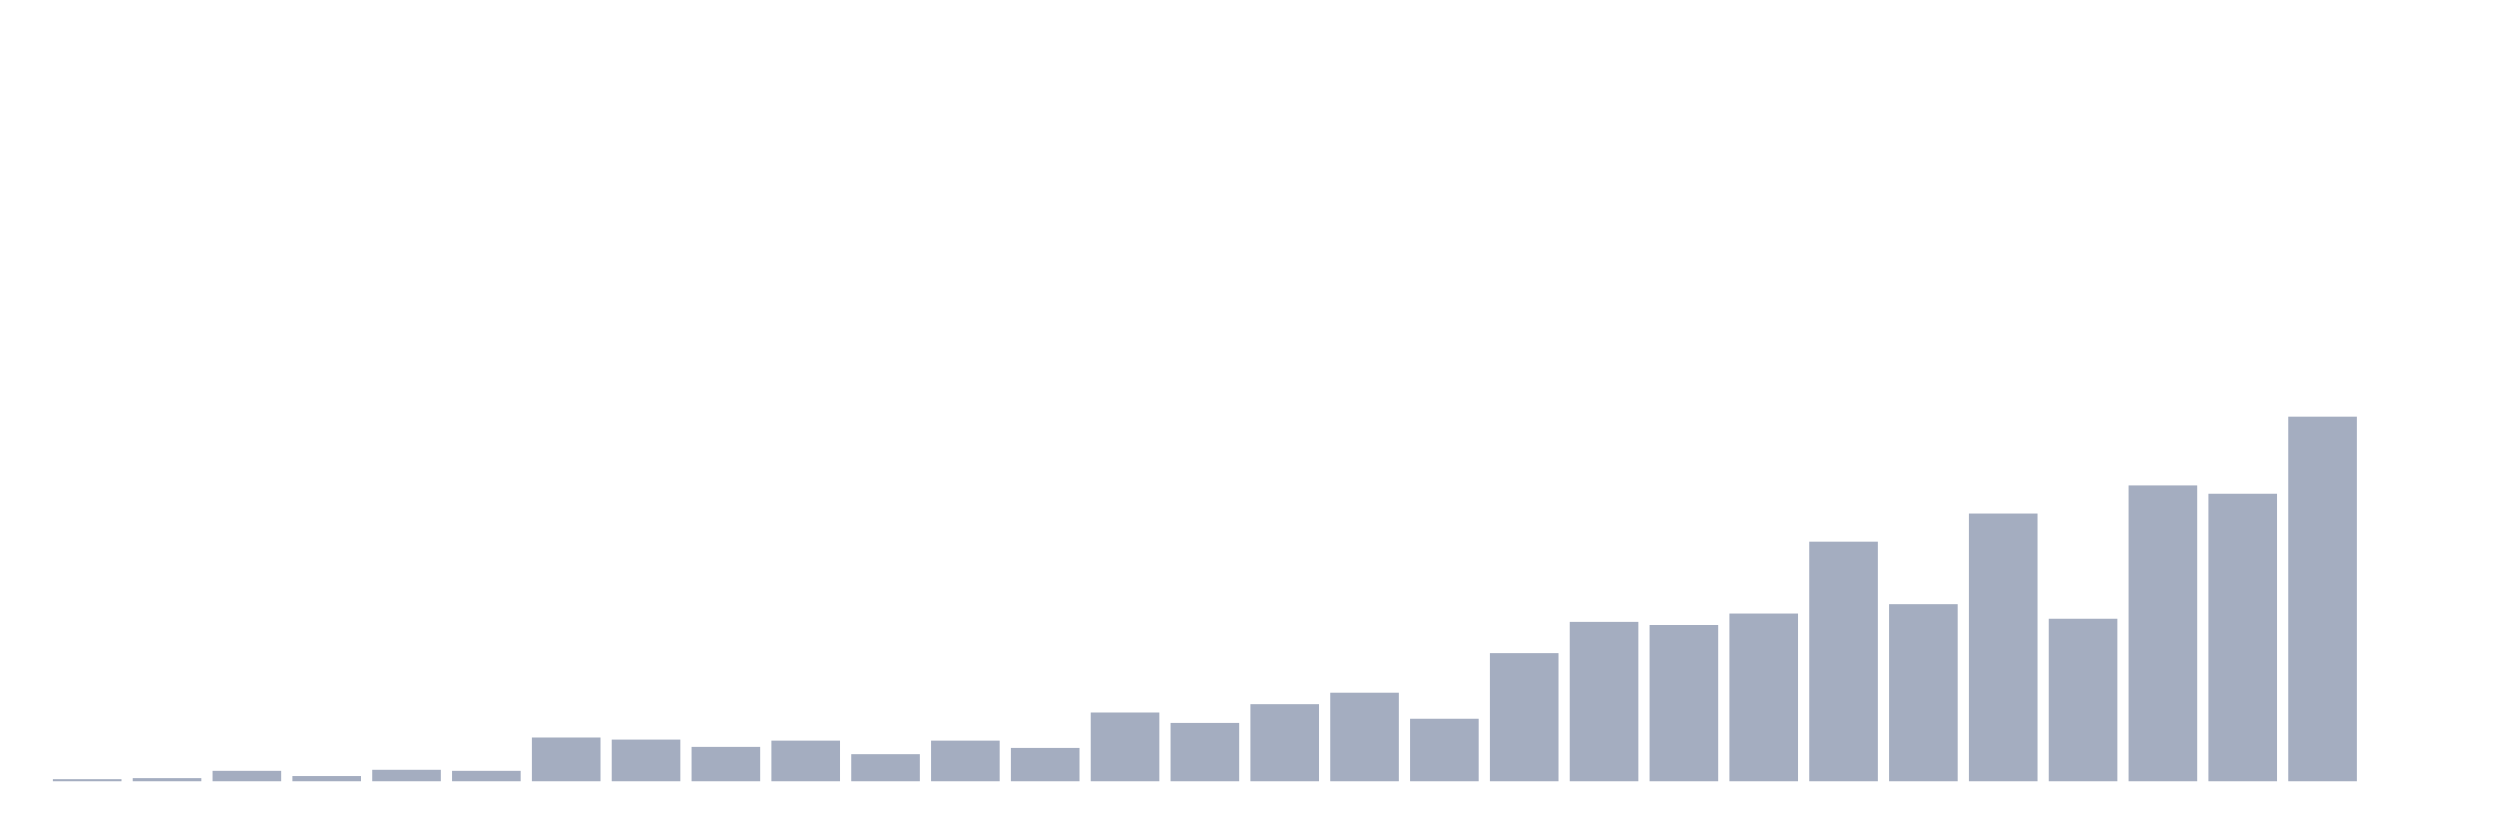
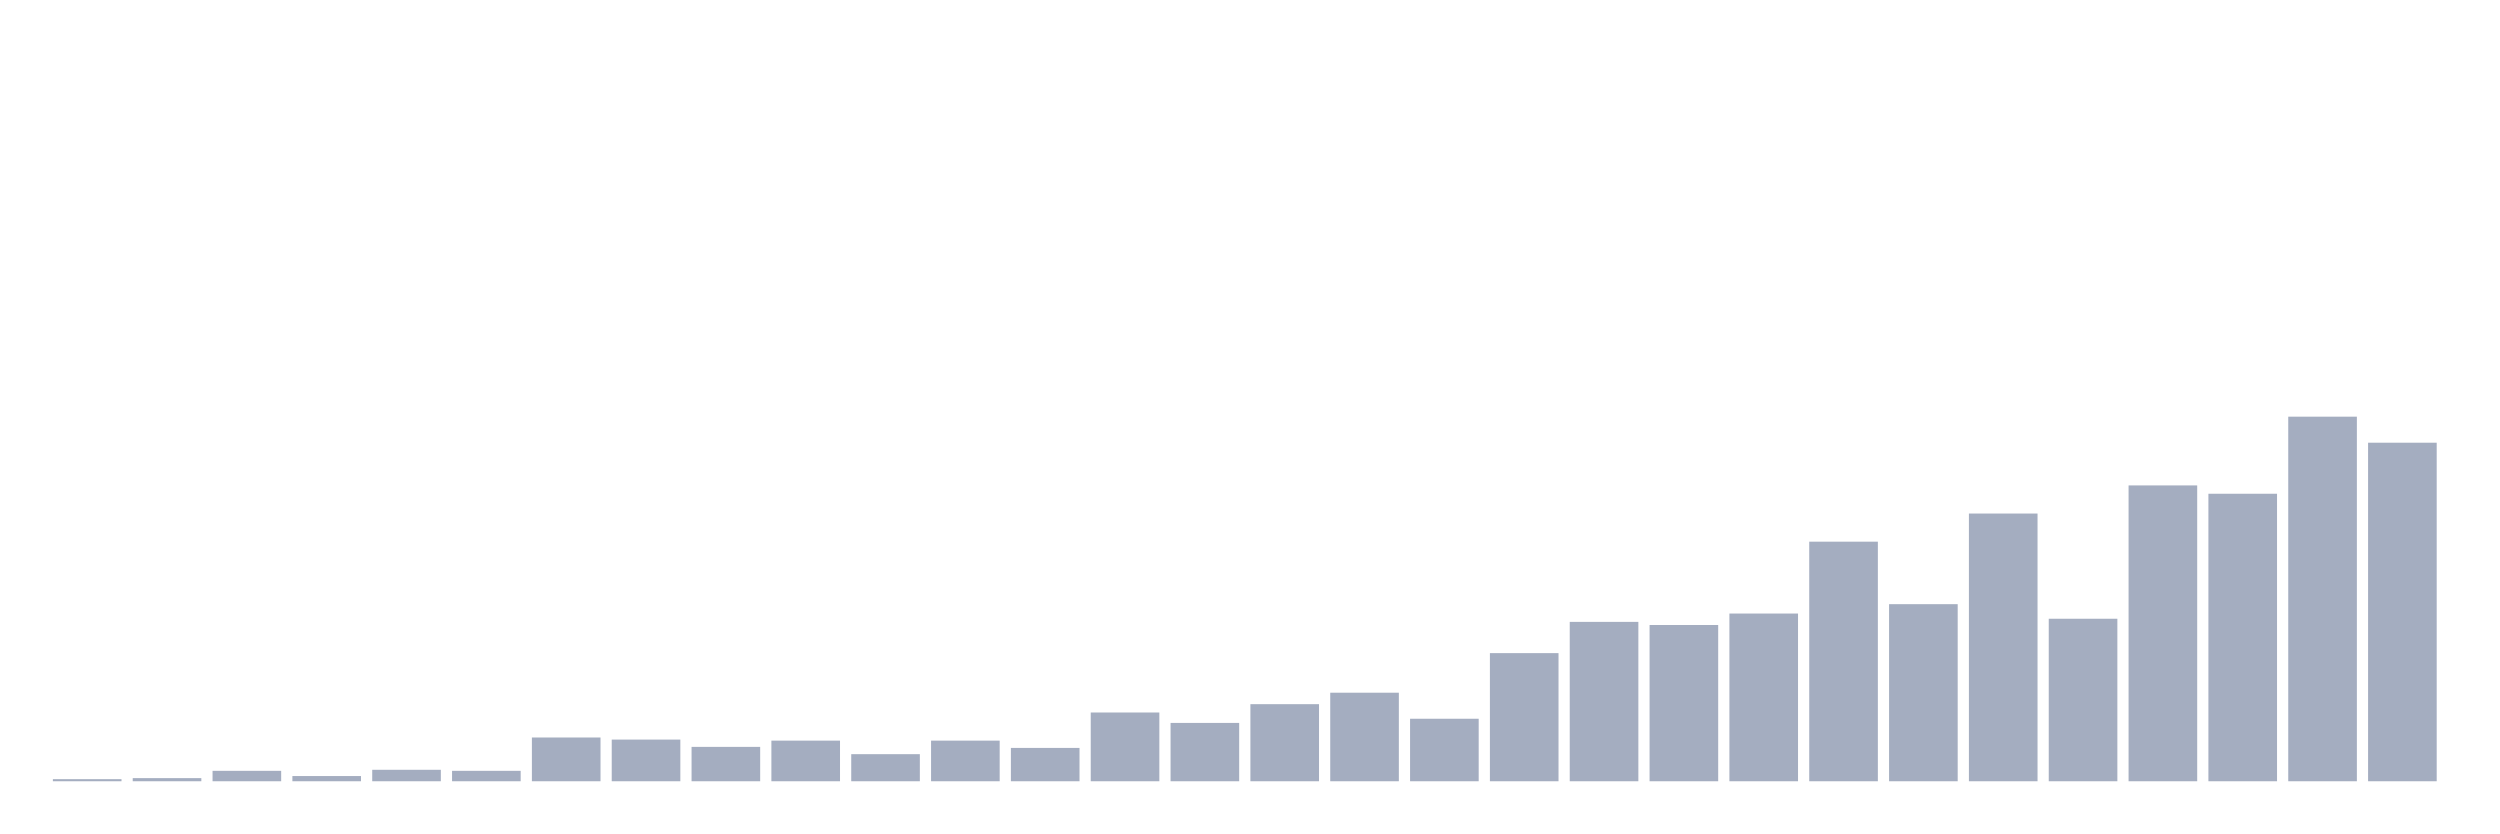
<svg xmlns="http://www.w3.org/2000/svg" viewBox="0 0 480 160">
  <g transform="translate(10,10)">
    <rect class="bar" x="0.153" width="13.175" y="139.6" height="0.4" fill="rgb(164,173,192)" />
    <rect class="bar" x="15.482" width="13.175" y="139.4" height="0.6" fill="rgb(164,173,192)" />
    <rect class="bar" x="30.81" width="13.175" y="138" height="2" fill="rgb(164,173,192)" />
    <rect class="bar" x="46.138" width="13.175" y="139" height="1" fill="rgb(164,173,192)" />
    <rect class="bar" x="61.466" width="13.175" y="137.8" height="2.2" fill="rgb(164,173,192)" />
    <rect class="bar" x="76.794" width="13.175" y="138" height="2" fill="rgb(164,173,192)" />
    <rect class="bar" x="92.123" width="13.175" y="131.6" height="8.4" fill="rgb(164,173,192)" />
    <rect class="bar" x="107.451" width="13.175" y="132" height="8" fill="rgb(164,173,192)" />
    <rect class="bar" x="122.779" width="13.175" y="133.4" height="6.6" fill="rgb(164,173,192)" />
    <rect class="bar" x="138.107" width="13.175" y="132.2" height="7.8" fill="rgb(164,173,192)" />
    <rect class="bar" x="153.436" width="13.175" y="134.8" height="5.2" fill="rgb(164,173,192)" />
    <rect class="bar" x="168.764" width="13.175" y="132.2" height="7.8" fill="rgb(164,173,192)" />
    <rect class="bar" x="184.092" width="13.175" y="133.6" height="6.4" fill="rgb(164,173,192)" />
    <rect class="bar" x="199.42" width="13.175" y="126.8" height="13.2" fill="rgb(164,173,192)" />
    <rect class="bar" x="214.748" width="13.175" y="128.8" height="11.2" fill="rgb(164,173,192)" />
    <rect class="bar" x="230.077" width="13.175" y="125.2" height="14.8" fill="rgb(164,173,192)" />
    <rect class="bar" x="245.405" width="13.175" y="123" height="17" fill="rgb(164,173,192)" />
    <rect class="bar" x="260.733" width="13.175" y="128" height="12" fill="rgb(164,173,192)" />
    <rect class="bar" x="276.061" width="13.175" y="115.4" height="24.6" fill="rgb(164,173,192)" />
    <rect class="bar" x="291.39" width="13.175" y="109.4" height="30.6" fill="rgb(164,173,192)" />
    <rect class="bar" x="306.718" width="13.175" y="110" height="30" fill="rgb(164,173,192)" />
    <rect class="bar" x="322.046" width="13.175" y="107.8" height="32.2" fill="rgb(164,173,192)" />
    <rect class="bar" x="337.374" width="13.175" y="94" height="46" fill="rgb(164,173,192)" />
    <rect class="bar" x="352.702" width="13.175" y="106" height="34" fill="rgb(164,173,192)" />
    <rect class="bar" x="368.031" width="13.175" y="88.6" height="51.4" fill="rgb(164,173,192)" />
    <rect class="bar" x="383.359" width="13.175" y="108.8" height="31.2" fill="rgb(164,173,192)" />
    <rect class="bar" x="398.687" width="13.175" y="83.2" height="56.8" fill="rgb(164,173,192)" />
    <rect class="bar" x="414.015" width="13.175" y="84.8" height="55.2" fill="rgb(164,173,192)" />
    <rect class="bar" x="429.344" width="13.175" y="70" height="70" fill="rgb(164,173,192)" />
-     <rect class="bar" x="444.672" width="13.175" y="140" height="0" fill="rgb(164,173,192)" />
+     <rect class="bar" x="444.672" width="13.175" y="75" height="65" fill="rgb(164,173,192)" />
  </g>
</svg>
